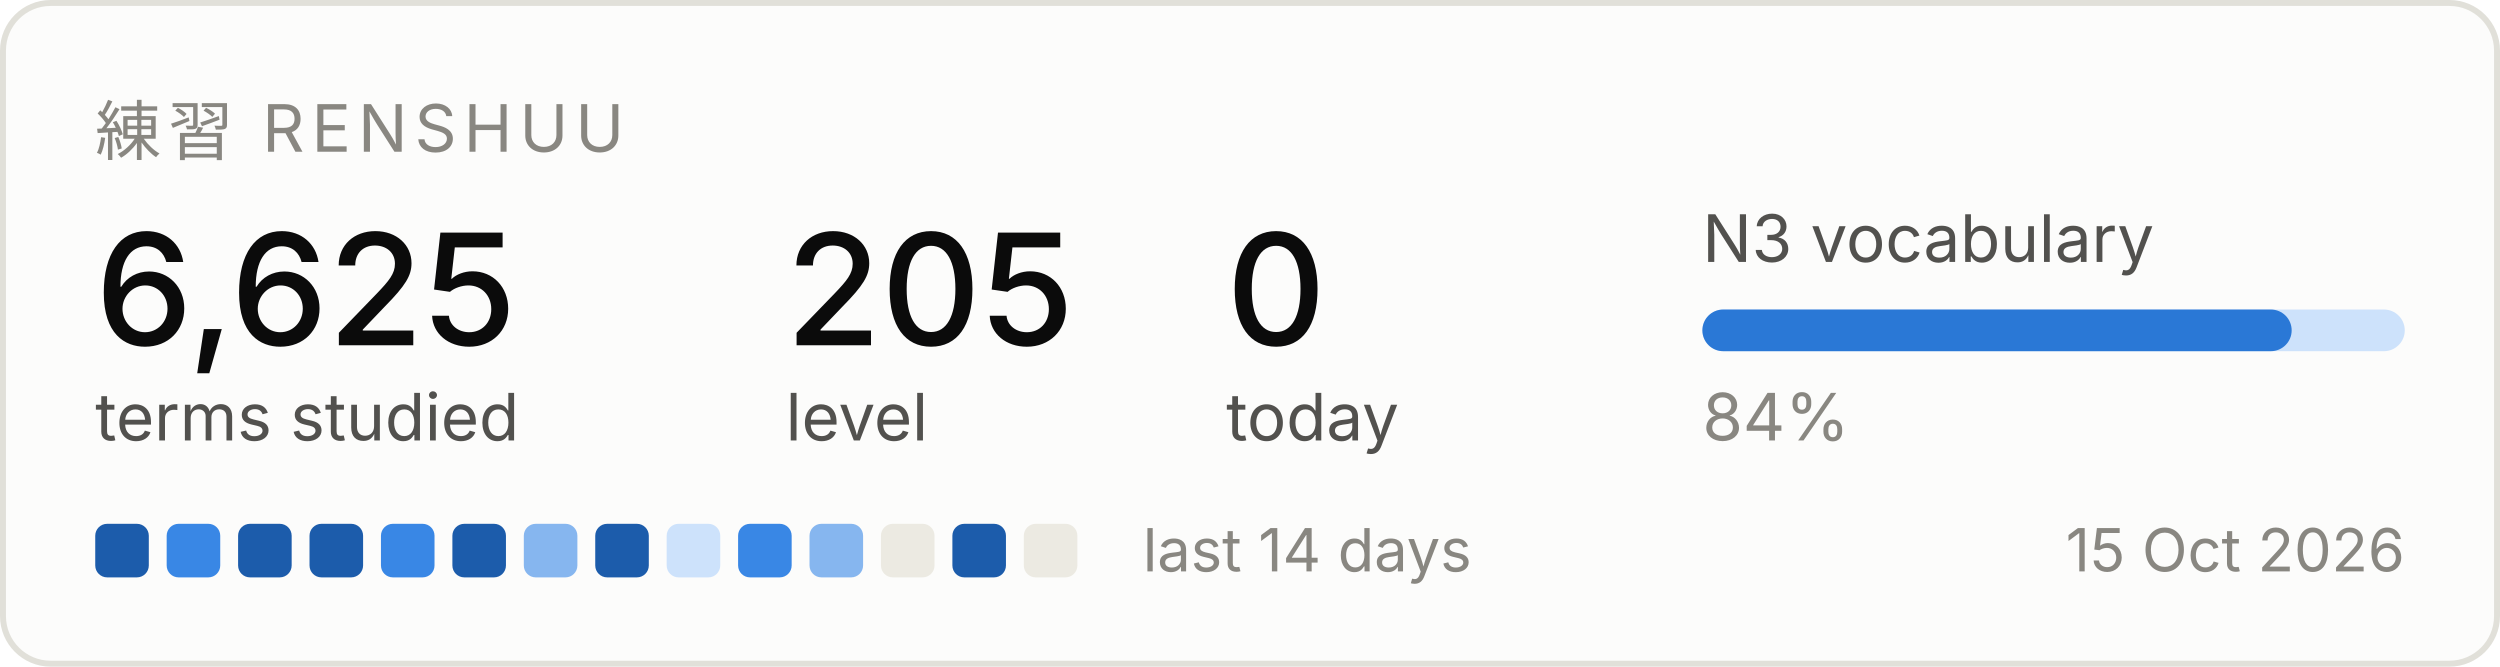
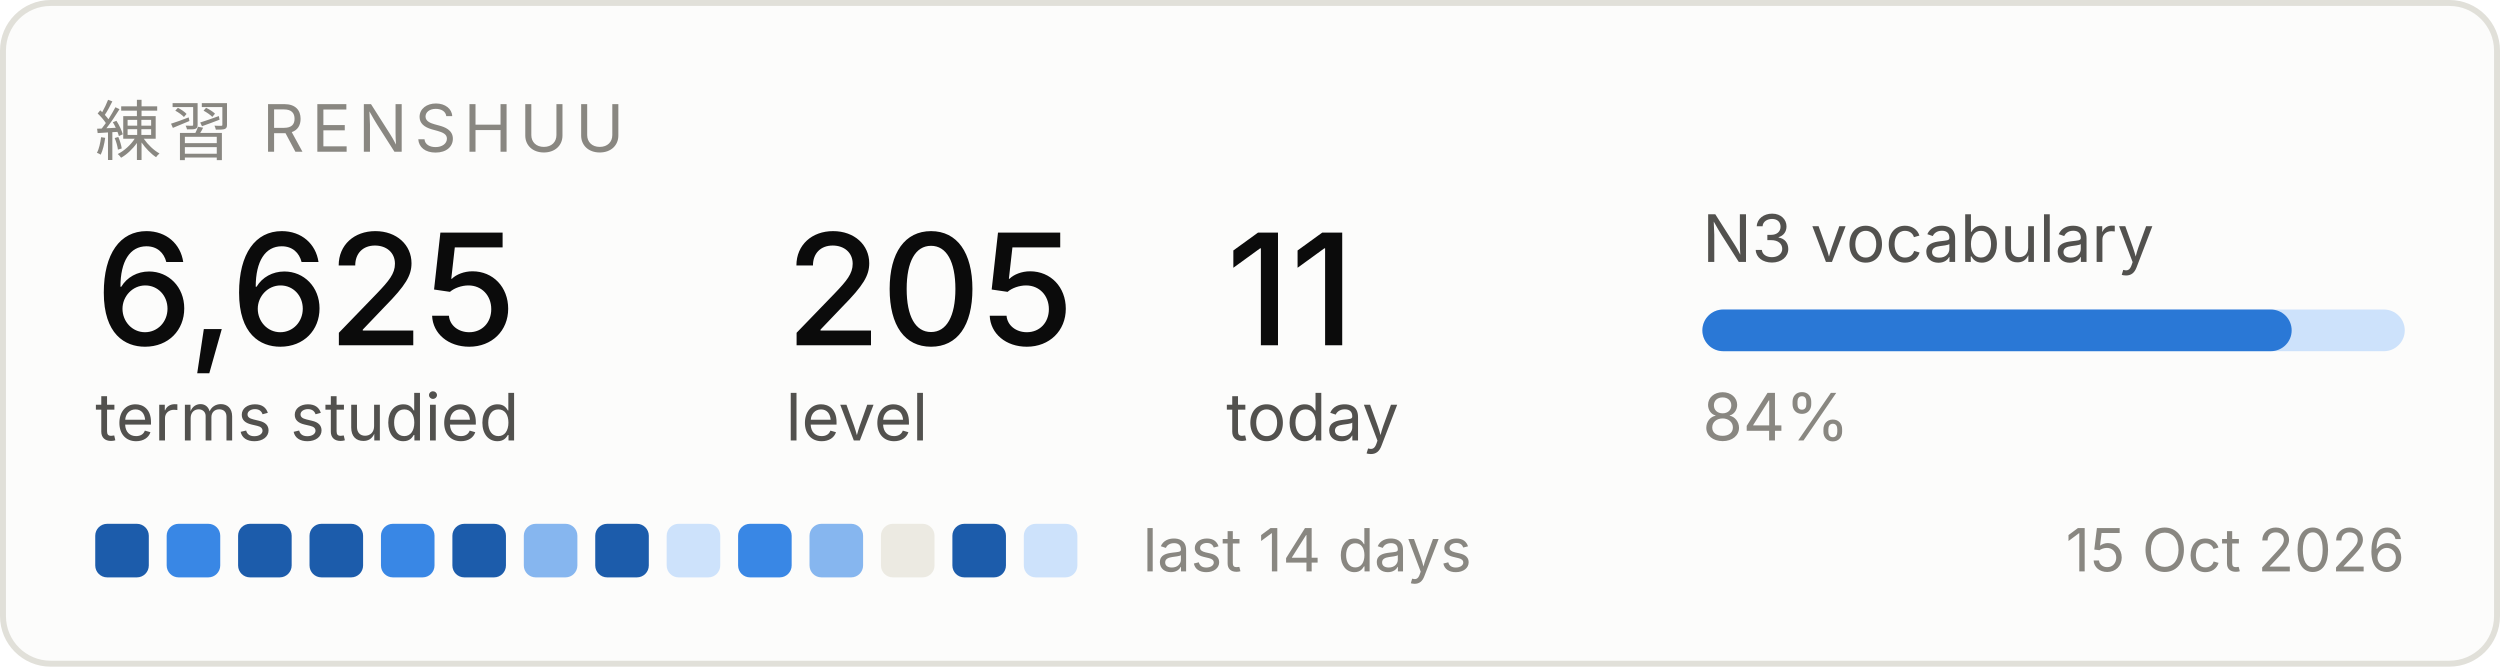
<svg xmlns="http://www.w3.org/2000/svg" width="420" height="112" viewBox="0 0 420 112" role="img" aria-label="Renshuu study progress">
  <rect x="0.5" y="0.5" width="419" height="111" rx="8" fill="#fcfcfb" stroke="#e1e0d9" />
  <text x="16" y="26" font-family="system-ui, -apple-system, Segoe UI, sans-serif" font-size="11" fill="#898781" letter-spacing="1.2">練習  RENSHUU</text>
  <text x="16" y="58" font-family="system-ui, -apple-system, Segoe UI, sans-serif" font-size="26" fill="#0b0b0b" font-weight="500">6,625</text>
  <text x="16" y="74" font-family="system-ui, -apple-system, Segoe UI, sans-serif" font-size="11" fill="#52514e">terms studied</text>
  <text x="132" y="58" font-family="system-ui, -apple-system, Segoe UI, sans-serif" font-size="26" fill="#0b0b0b" font-weight="500">205</text>
  <text x="132" y="74" font-family="system-ui, -apple-system, Segoe UI, sans-serif" font-size="11" fill="#52514e">level</text>
-   <text x="206" y="58" font-family="system-ui, -apple-system, Segoe UI, sans-serif" font-size="26" fill="#0b0b0b" font-weight="500">0</text>
+   <text x="206" y="58" font-family="system-ui, -apple-system, Segoe UI, sans-serif" font-size="26" fill="#0b0b0b" font-weight="500">11</text>
  <text x="206" y="74" font-family="system-ui, -apple-system, Segoe UI, sans-serif" font-size="11" fill="#52514e">today</text>
  <text x="286" y="44" font-family="system-ui, -apple-system, Segoe UI, sans-serif" font-size="11" fill="#52514e">N3 vocabulary</text>
  <rect x="286" y="52" width="118" height="7" rx="3.5" fill="#cde2fb" />
  <rect x="286" y="52" width="99" height="7" rx="3.5" fill="#2a78d6" />
  <text x="286" y="74" font-family="system-ui, -apple-system, Segoe UI, sans-serif" font-size="11" fill="#898781">84%</text>
  <rect x="16" y="88" width="9" height="9" rx="2" fill="#1c5cab" />
  <rect x="28" y="88" width="9" height="9" rx="2" fill="#3987e5" />
  <rect x="40" y="88" width="9" height="9" rx="2" fill="#1c5cab" />
  <rect x="52" y="88" width="9" height="9" rx="2" fill="#1c5cab" />
  <rect x="64" y="88" width="9" height="9" rx="2" fill="#3987e5" />
  <rect x="76" y="88" width="9" height="9" rx="2" fill="#1c5cab" />
  <rect x="88" y="88" width="9" height="9" rx="2" fill="#86b6ef" />
  <rect x="100" y="88" width="9" height="9" rx="2" fill="#1c5cab" />
  <rect x="112" y="88" width="9" height="9" rx="2" fill="#cde2fb" />
  <rect x="124" y="88" width="9" height="9" rx="2" fill="#3987e5" />
  <rect x="136" y="88" width="9" height="9" rx="2" fill="#86b6ef" />
  <rect x="148" y="88" width="9" height="9" rx="2" fill="#eceae2" />
  <rect x="160" y="88" width="9" height="9" rx="2" fill="#1c5cab" />
-   <rect x="172" y="88" width="9" height="9" rx="2" fill="#eceae2" />
+   <rect x="172" y="88" width="9" height="9" rx="2" fill="#cde2fb" />
  <text x="192" y="96" font-family="system-ui, -apple-system, Segoe UI, sans-serif" font-size="10" fill="#898781">last 14 days</text>
  <text x="404" y="96" font-family="system-ui, -apple-system, Segoe UI, sans-serif" font-size="10" fill="#898781" text-anchor="end">15 Oct 2026</text>
</svg>
